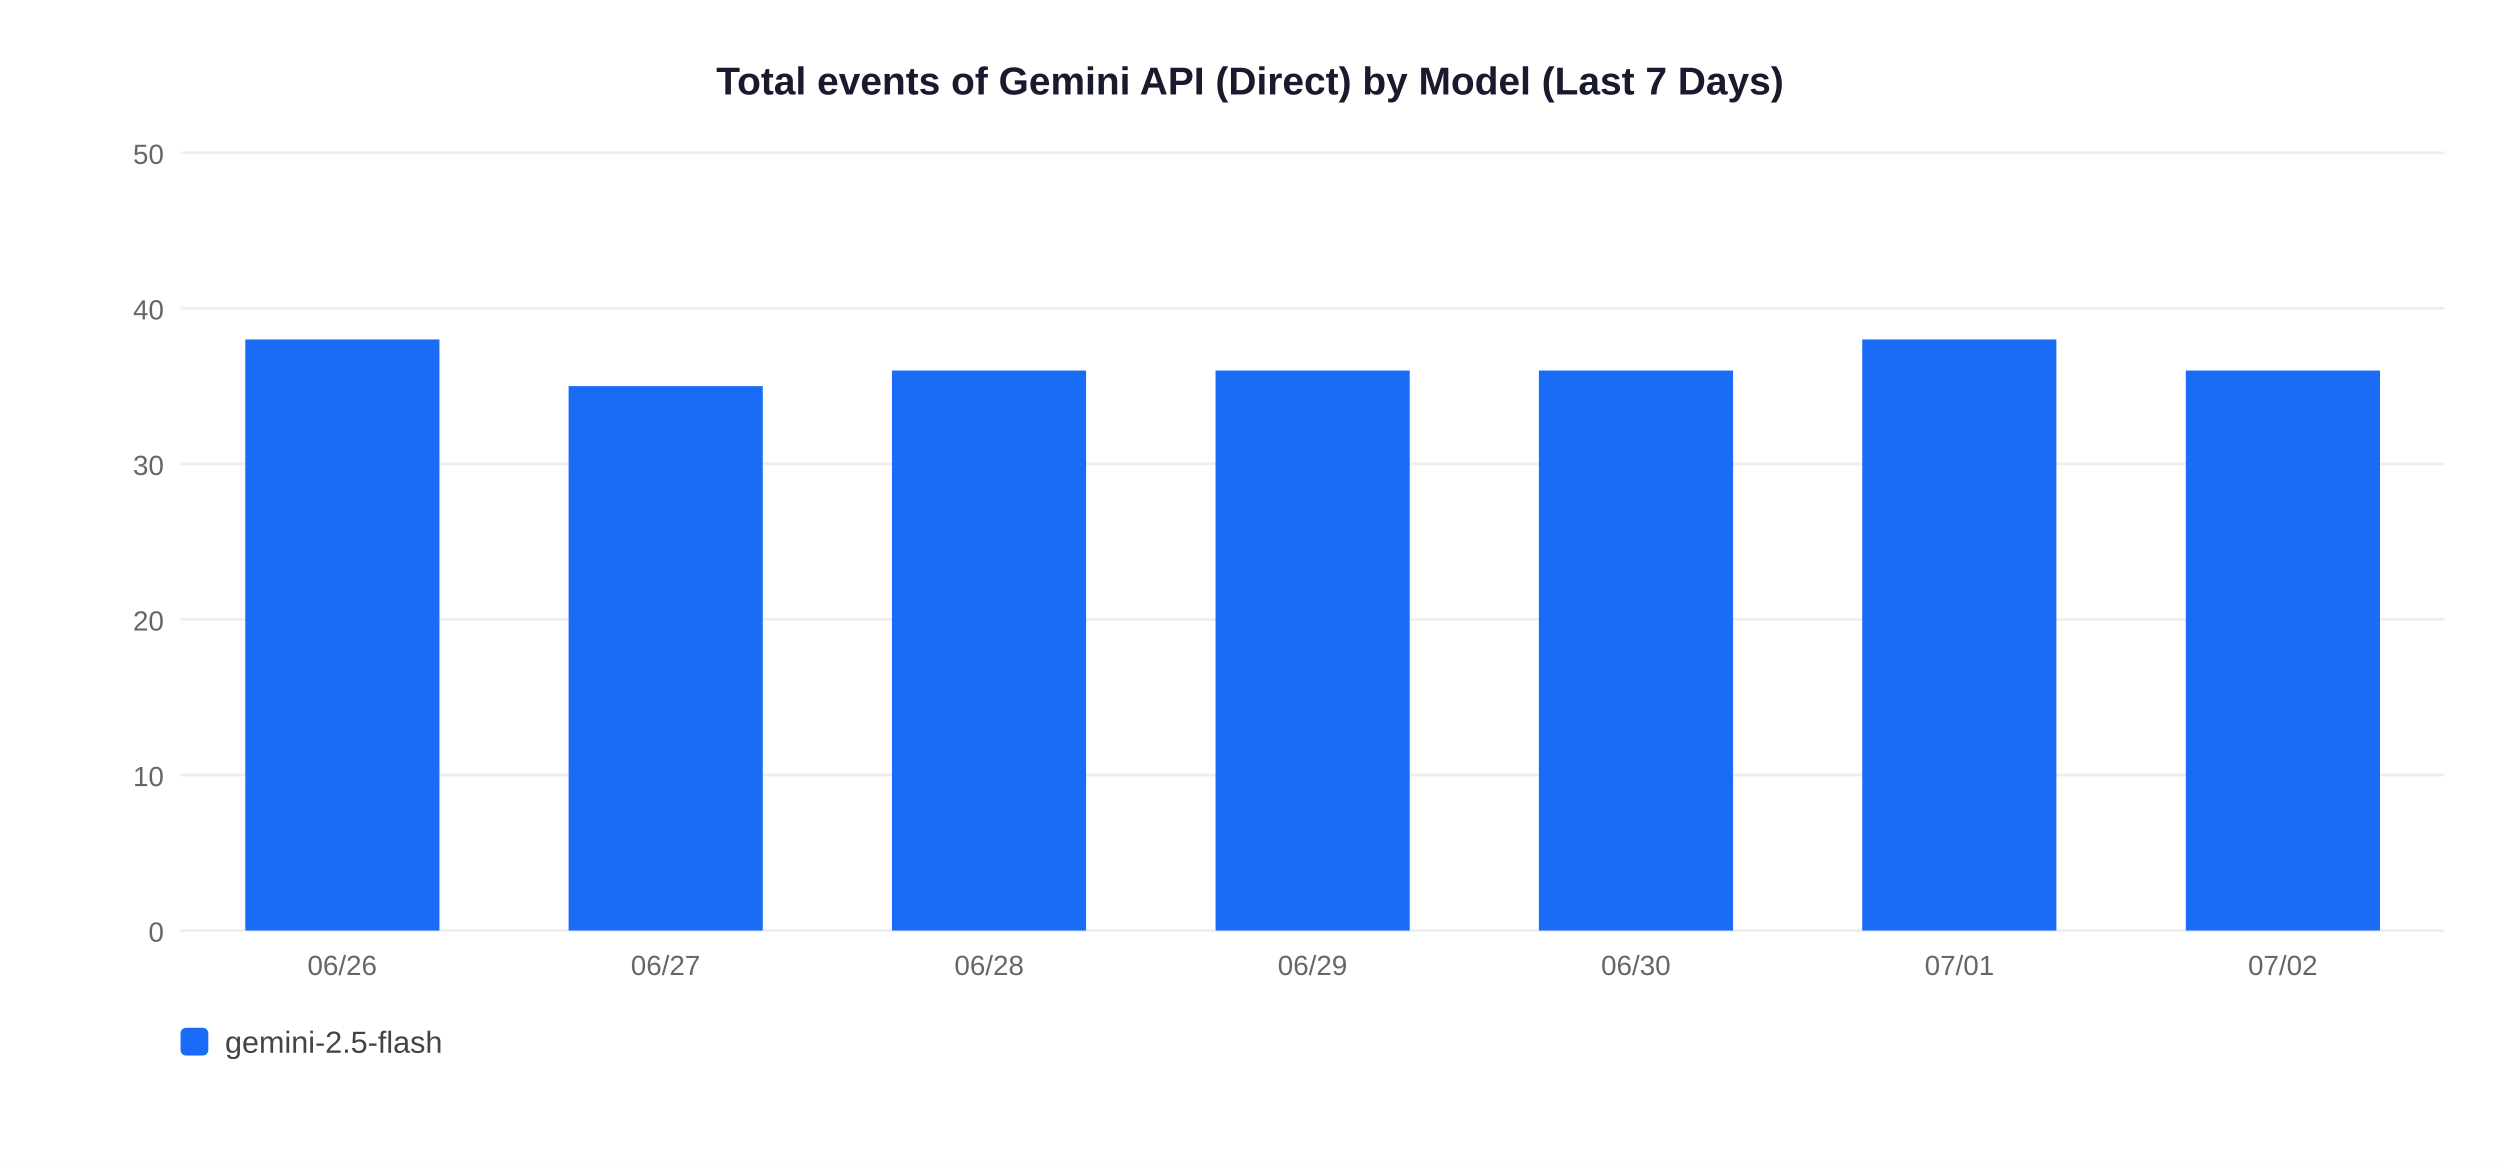
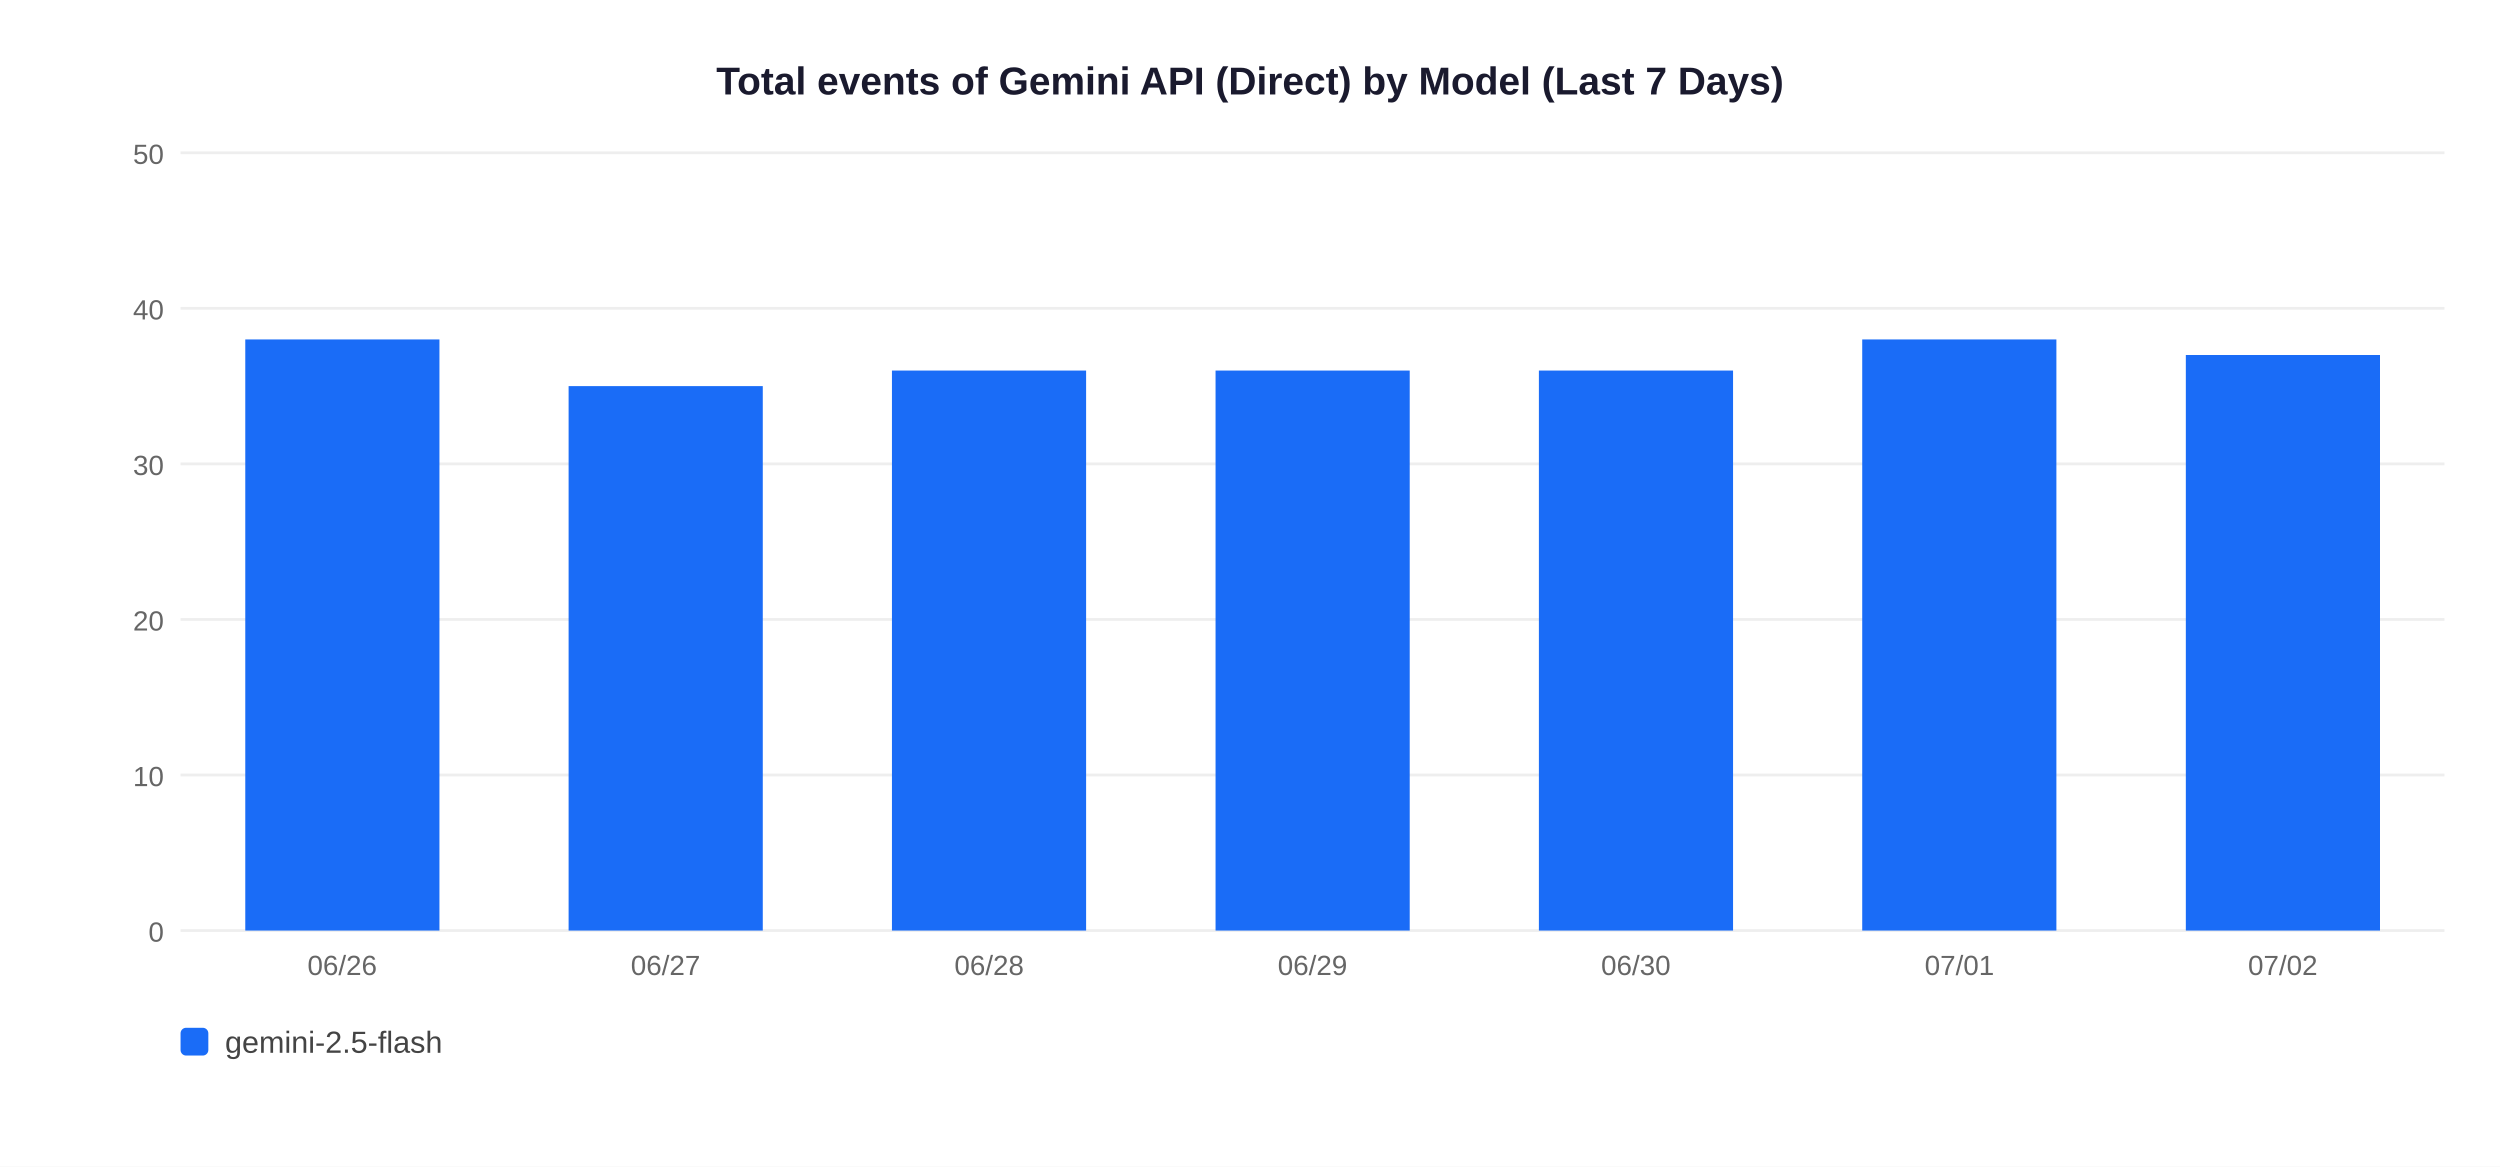
<svg xmlns="http://www.w3.org/2000/svg" width="900" height="420">
  <rect width="900" height="420" fill="white" />
  <text x="450" y="34" text-anchor="middle" font-size="14" font-weight="bold" font-family="Arial,sans-serif" fill="#1a1a2e">Total events of Gemini API (Direct) by Model (Last 7 Days)</text>
  <line x1="65" y1="335" x2="880" y2="335" stroke="#EEEEEE" stroke-width="1" />
  <text x="59" y="339" text-anchor="end" font-size="10" font-family="Arial,sans-serif" fill="#666">0</text>
  <line x1="65" y1="279" x2="880" y2="279" stroke="#EEEEEE" stroke-width="1" />
  <text x="59" y="283" text-anchor="end" font-size="10" font-family="Arial,sans-serif" fill="#666">10</text>
  <line x1="65" y1="223" x2="880" y2="223" stroke="#EEEEEE" stroke-width="1" />
  <text x="59" y="227" text-anchor="end" font-size="10" font-family="Arial,sans-serif" fill="#666">20</text>
  <line x1="65" y1="167" x2="880" y2="167" stroke="#EEEEEE" stroke-width="1" />
  <text x="59" y="171" text-anchor="end" font-size="10" font-family="Arial,sans-serif" fill="#666">30</text>
  <line x1="65" y1="111" x2="880" y2="111" stroke="#EEEEEE" stroke-width="1" />
  <text x="59" y="115" text-anchor="end" font-size="10" font-family="Arial,sans-serif" fill="#666">40</text>
  <line x1="65" y1="55" x2="880" y2="55" stroke="#EEEEEE" stroke-width="1" />
  <text x="59" y="59" text-anchor="end" font-size="10" font-family="Arial,sans-serif" fill="#666">50</text>
  <rect x="88.3" y="122.2" width="69.9" height="212.8" fill="#1A6CF7" />
  <text x="123.2" y="351" text-anchor="middle" font-size="10" font-family="Arial,sans-serif" fill="#666">06/26</text>
  <rect x="204.7" y="139.0" width="69.9" height="196.0" fill="#1A6CF7" />
  <text x="239.6" y="351" text-anchor="middle" font-size="10" font-family="Arial,sans-serif" fill="#666">06/27</text>
  <rect x="321.1" y="133.4" width="69.9" height="201.6" fill="#1A6CF7" />
  <text x="356.1" y="351" text-anchor="middle" font-size="10" font-family="Arial,sans-serif" fill="#666">06/28</text>
  <rect x="437.6" y="133.4" width="69.9" height="201.6" fill="#1A6CF7" />
  <text x="472.5" y="351" text-anchor="middle" font-size="10" font-family="Arial,sans-serif" fill="#666">06/29</text>
  <rect x="554.0" y="133.4" width="69.9" height="201.6" fill="#1A6CF7" />
  <text x="588.9" y="351" text-anchor="middle" font-size="10" font-family="Arial,sans-serif" fill="#666">06/30</text>
  <rect x="670.4" y="122.2" width="69.9" height="212.8" fill="#1A6CF7" />
  <text x="705.4" y="351" text-anchor="middle" font-size="10" font-family="Arial,sans-serif" fill="#666">07/01</text>
-   <rect x="786.9" y="133.4" width="69.9" height="201.6" fill="#1A6CF7" />
+   <rect x="786.9" y="127.8" width="69.9" height="207.2" fill="#1A6CF7" />
  <text x="821.8" y="351" text-anchor="middle" font-size="10" font-family="Arial,sans-serif" fill="#666">07/02</text>
  <rect x="65" y="370" width="10" height="10" rx="2" fill="#1A6CF7" />
  <text x="81" y="379" font-size="11" font-family="Arial,sans-serif" fill="#444">gemini-2.5-flash</text>
</svg>
